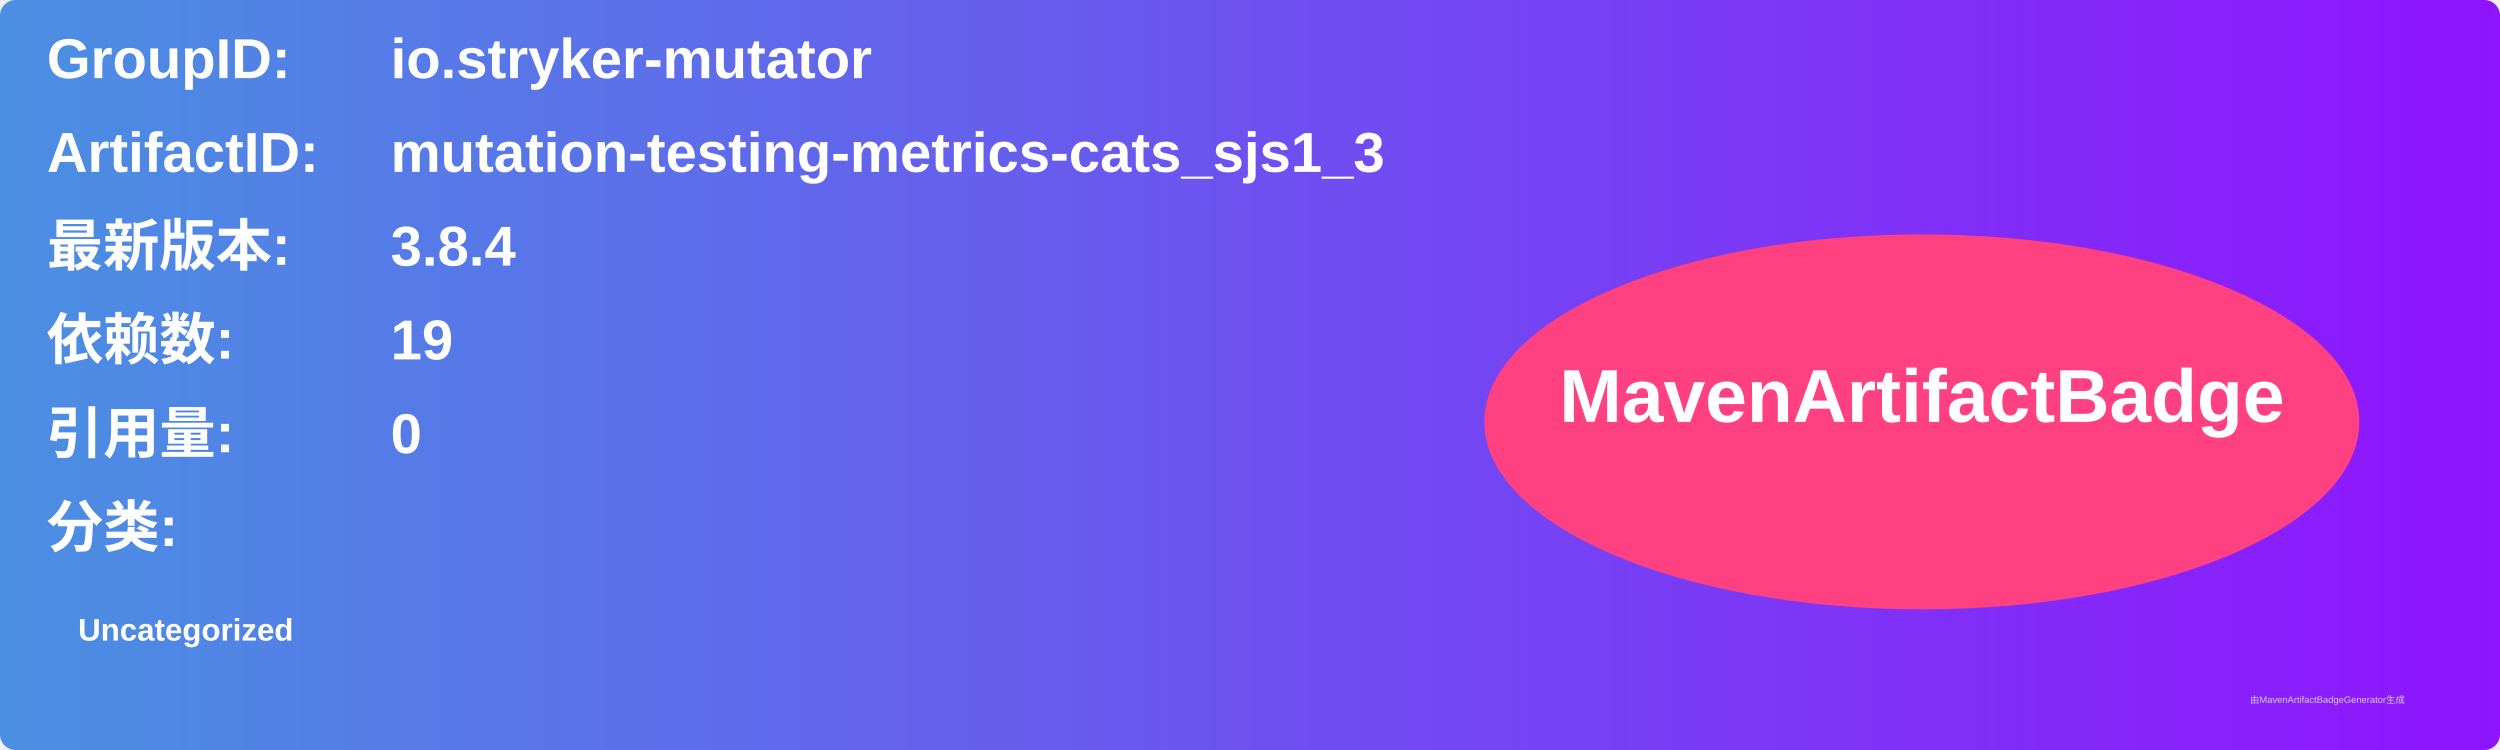
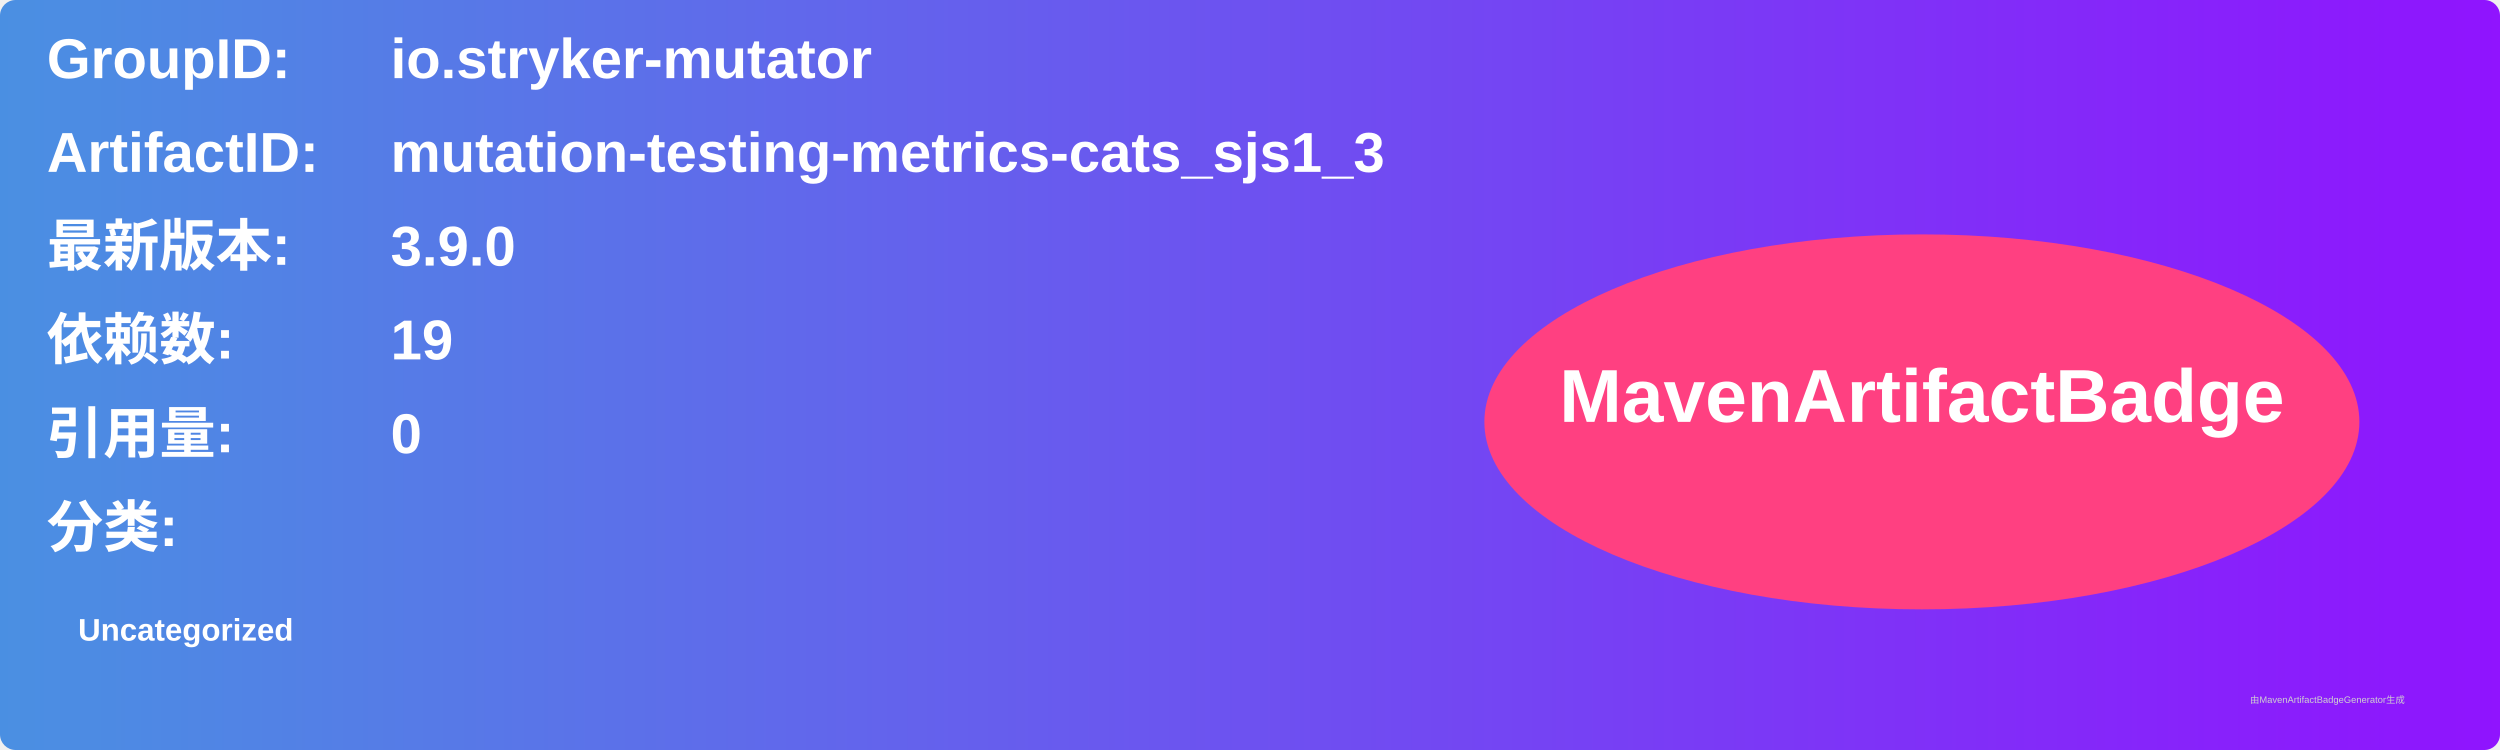
<svg xmlns="http://www.w3.org/2000/svg" width="800" height="240" viewBox="0 0 800 240">
  <linearGradient id="grad" x1="0%" y1="0%" x2="100%" y2="0%">
    <stop offset="0%" stop-color="#4a90e2" />
    <stop offset="100%" stop-color="#9013fe" />
  </linearGradient>
  <rect width="100%" height="100%" rx="5" ry="5" fill="url(#grad)" />
  <g transform="translate(15, 15)">
    <text x="0" y="10" font-family="Arial" font-size="18" fill="white" font-weight="bold" width="260">GroupID:</text>
    <text x="110" y="10" font-family="Arial" font-size="18" fill="white" font-weight="bold" width="460">io.stryker-mutator</text>
    <text x="0" y="40" font-family="Arial" font-size="18" fill="white" font-weight="bold" width="260">ArtifactID:</text>
    <text x="110" y="40" font-family="Arial" font-size="18" fill="white" font-weight="bold" width="460">mutation-testing-metrics-cats_sjs1_3</text>
    <text x="0" y="70" font-family="Arial" font-size="18" fill="white" font-weight="bold">最新版本:</text>
    <text x="110" y="70" font-family="Arial" font-size="18" fill="white" font-weight="bold">
-       <tspan font-weight="bold">3.8.4</tspan>
+       <tspan font-weight="bold">3.9.0</tspan>
    </text>
    <text x="0" y="100" font-family="Arial" font-size="18" fill="white" font-weight="bold">依赖数: </text>
    <text x="110" y="100" font-family="Arial" font-size="18" fill="white">
      <tspan font-weight="bold">19</tspan>
    </text>
    <text x="0" y="130" font-family="Arial" font-size="18" fill="white" font-weight="bold">引用量: </text>
    <text x="110" y="130" font-family="Arial" font-size="18" fill="white">
      <tspan font-weight="bold">0</tspan>
    </text>
    <text x="0" y="160" font-family="Arial" font-size="18" fill="white" font-weight="bold">分类:</text>
    <text x="10" y="190" font-family="Arial" font-size="10" fill="white">
      <tspan font-weight="bold">Uncategorized</tspan>
    </text>
    <ellipse cx="600" cy="120" rx="140" ry="60" fill="#ff4081" />
    <text x="600" y="120" text-anchor="middle" font-family="Arial" font-size="24" fill="white" font-weight="bold">MavenArtifactBadge</text>
  </g>
  <text x="720" y="225" font-family="Arial" font-size="3" fill="#d0d0d0">由MavenArtifactBadgeGenerator生成</text>
</svg>
